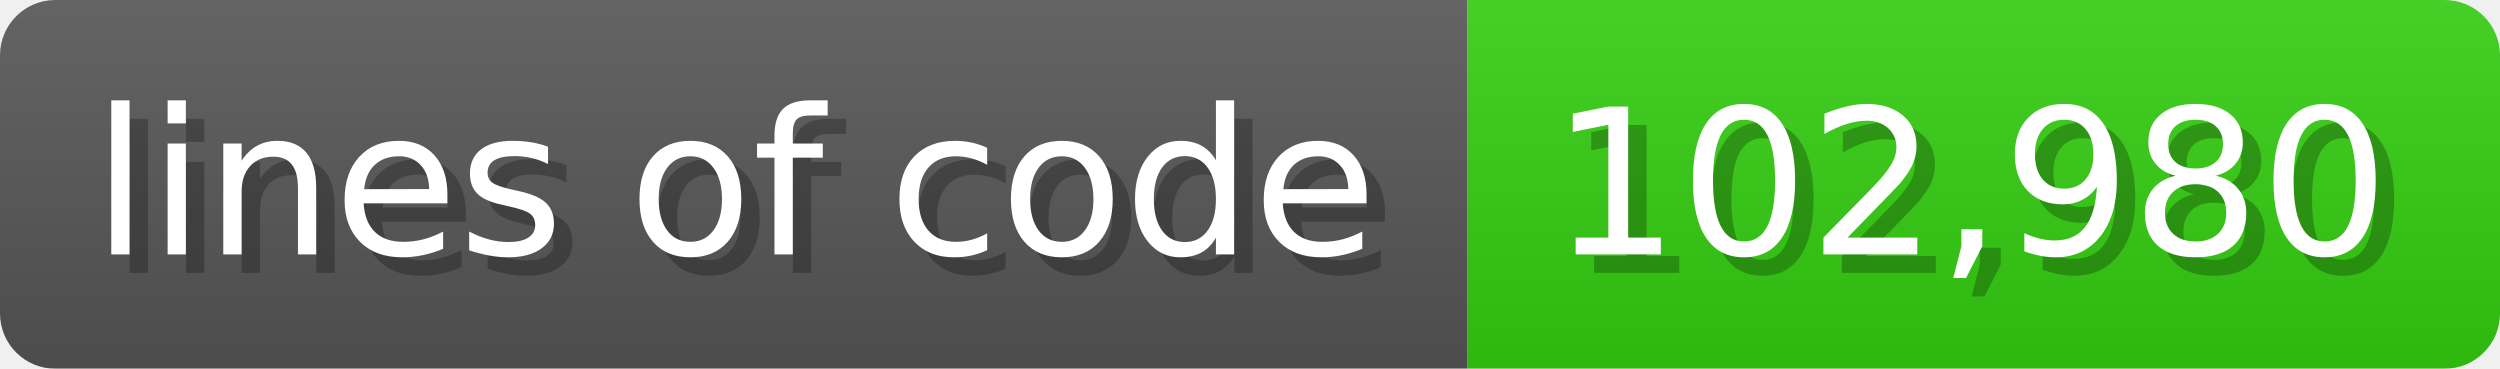
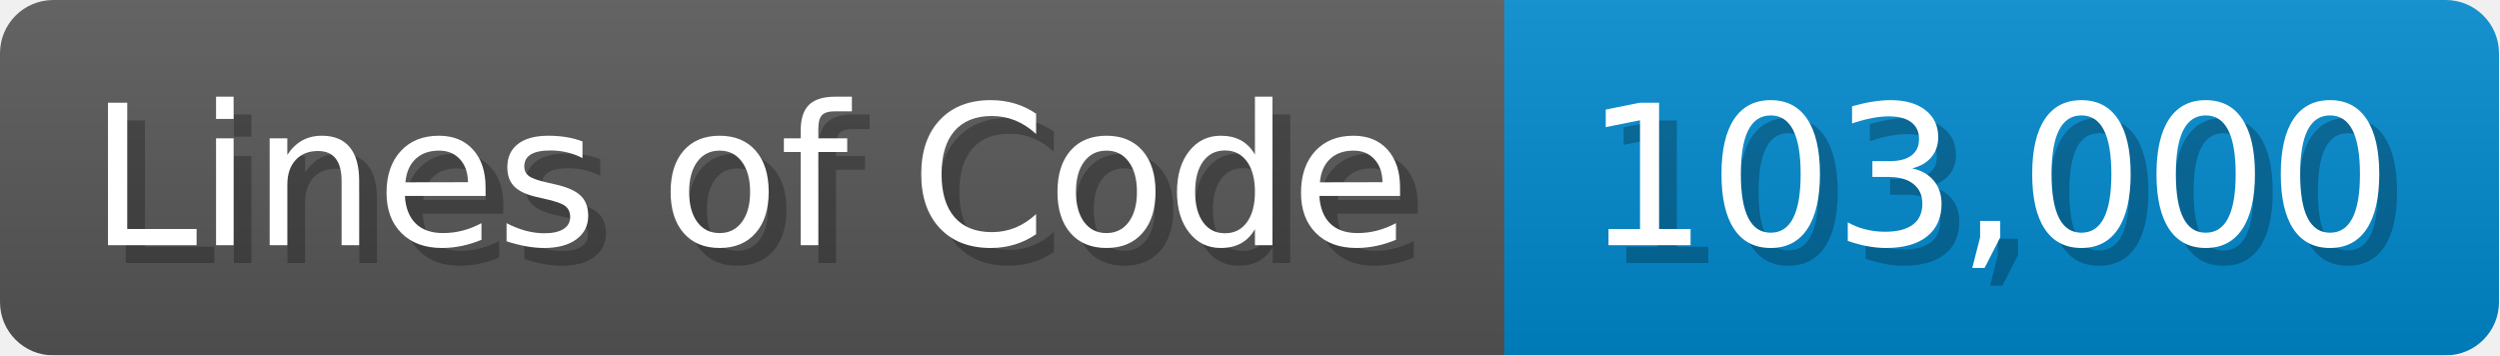
- <svg xmlns="http://www.w3.org/2000/svg" width="135.6" height="20" viewBox="0 0 1356 200">
+ <svg xmlns="http://www.w3.org/2000/svg" width="140.7" height="20" viewBox="0 0 1407 200">
  <linearGradient id="a" x2="0" y2="100%">
    <stop offset="0" stop-opacity=".1" stop-color="#EEE" />
    <stop offset="1" stop-opacity=".1" />
  </linearGradient>
  <mask id="m">
-     <rect width="1356" height="200" rx="30" fill="#FFF" />
+     <rect width="1407" height="200" rx="30" fill="#FFF" />
  </mask>
  <g mask="url(#m)">
-     <rect width="796" height="200" fill="#555" />
-     <rect width="560" height="200" fill="#3C1" x="796" />
-     <rect width="1356" height="200" fill="url(#a)" />
+     <rect width="847" height="200" fill="#555" />
+     <rect width="560" height="200" fill="#08C" x="847" />
+     <rect width="1407" height="200" fill="url(#a)" />
  </g>
  <g fill="#fff" text-anchor="start" font-family="Verdana,DejaVu Sans,sans-serif" font-size="110">
-     <text x="60" y="148" textLength="696" fill="#000" opacity="0.25">lines of code</text>
-     <text x="50" y="138" textLength="696">lines of code</text>
-     <text x="851" y="148" textLength="460" fill="#000" opacity="0.25">102,980</text>
-     <text x="841" y="138" textLength="460">102,980</text>
+     <text x="60" y="148" textLength="747" fill="#000" opacity="0.25">Lines of Code</text>
+     <text x="50" y="138" textLength="747">Lines of Code</text>
+     <text x="902" y="148" textLength="460" fill="#000" opacity="0.25">103,000</text>
+     <text x="892" y="138" textLength="460">103,000</text>
  </g>
</svg>
